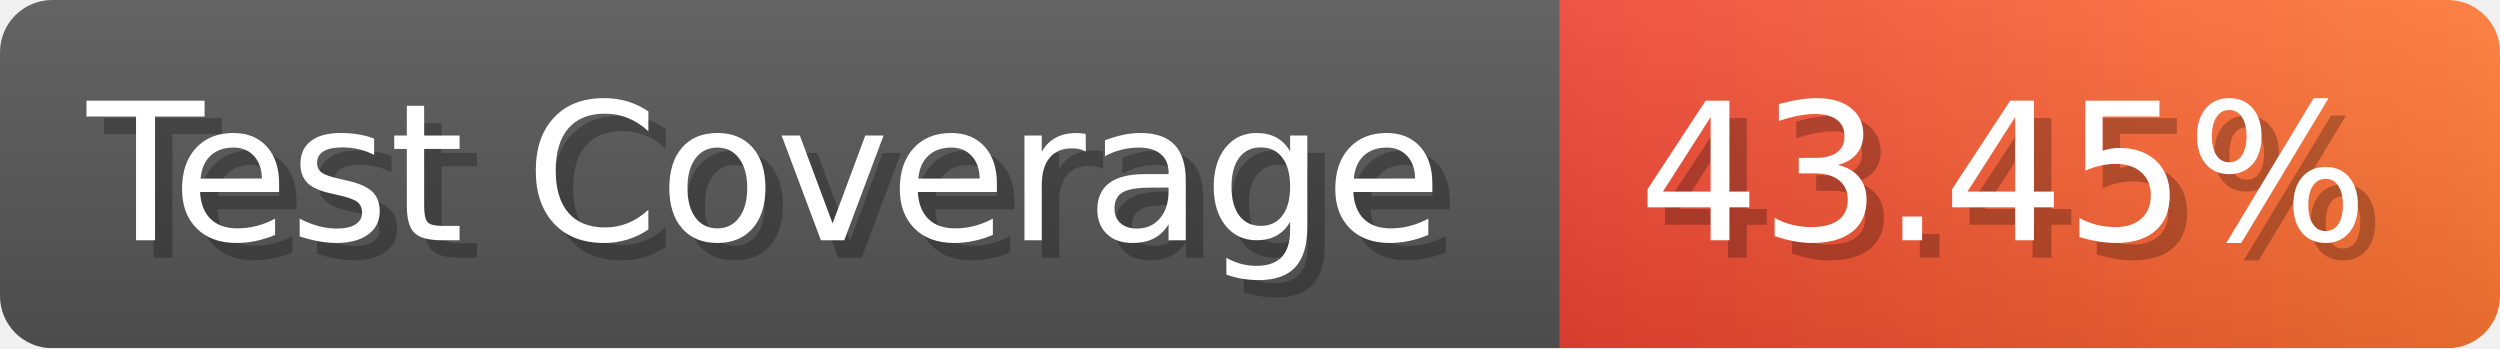
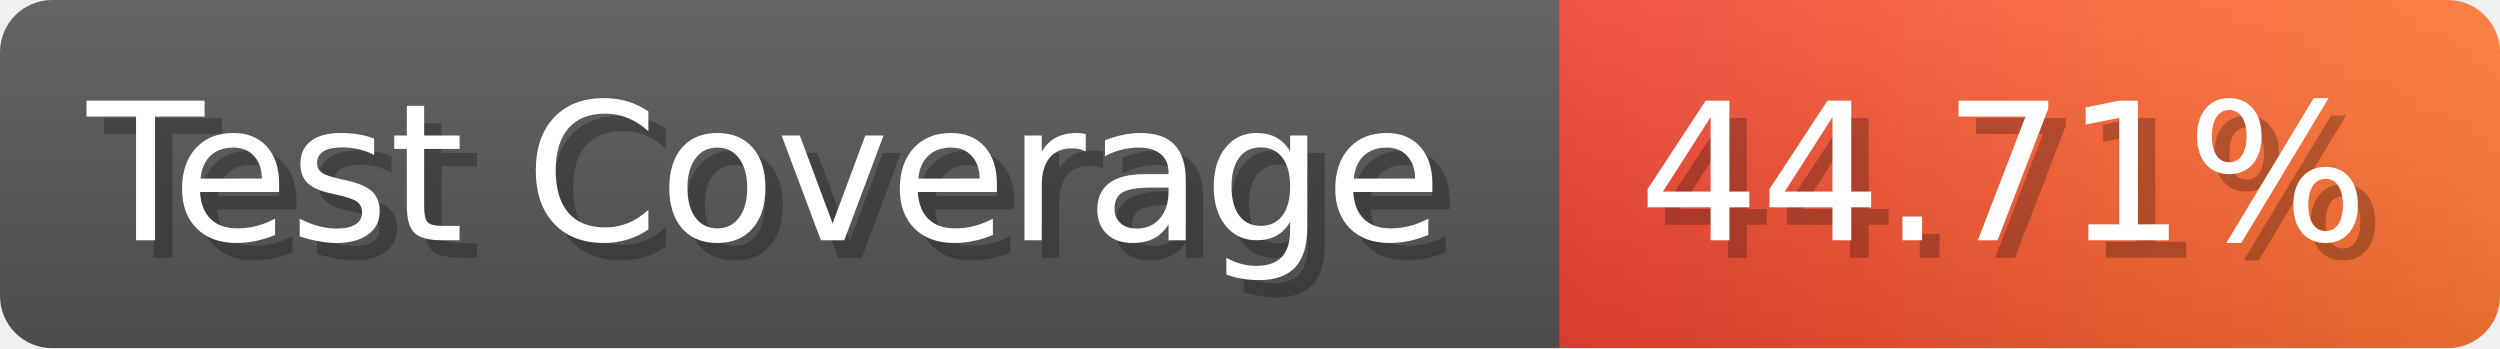
- <svg xmlns="http://www.w3.org/2000/svg" width="143.6" height="20" viewBox="0 0 1436 200" role="img" aria-label="Test Coverage: 43.45%">
+ <svg xmlns="http://www.w3.org/2000/svg" width="143.6" height="20" viewBox="0 0 1436 200" role="img" aria-label="Test Coverage: 44.71%">
  <linearGradient id="a" x2="0" y2="100%">
    <stop offset="0" stop-opacity=".1" stop-color="#EEE" />
    <stop offset="1" stop-opacity=".1" />
  </linearGradient>
  <mask id="m">
    <rect width="1436" height="200" rx="30" fill="#FFF" />
  </mask>
  <g mask="url(#m)">
    <rect width="896" height="200" fill="#555" />
    <rect width="540" height="200" fill="url(#x)" x="896" />
    <rect width="1436" height="200" fill="url(#a)" />
  </g>
  <g aria-hidden="true" fill="#fff" text-anchor="start" font-family="Verdana,DejaVu Sans,sans-serif" font-size="110">
    <text x="60" y="148" textLength="796" fill="#000" opacity="0.25">Test Coverage</text>
    <text x="50" y="138" textLength="796">Test Coverage</text>
-     <text x="951" y="148" textLength="440" fill="#000" opacity="0.25">43.45%</text>
-     <text x="941" y="138" textLength="440">43.45%</text>
+     <text x="951" y="148" textLength="440" fill="#000" opacity="0.25">44.71%</text>
+     <text x="941" y="138" textLength="440">44.71%</text>
  </g>
  <linearGradient id="x" x1="0%" y1="0%" x2="100%" y2="0%">
    <stop offset="0%" style="stop-color:#E43" />
    <stop offset="100%" style="stop-color:#F73" />
  </linearGradient>
</svg>
